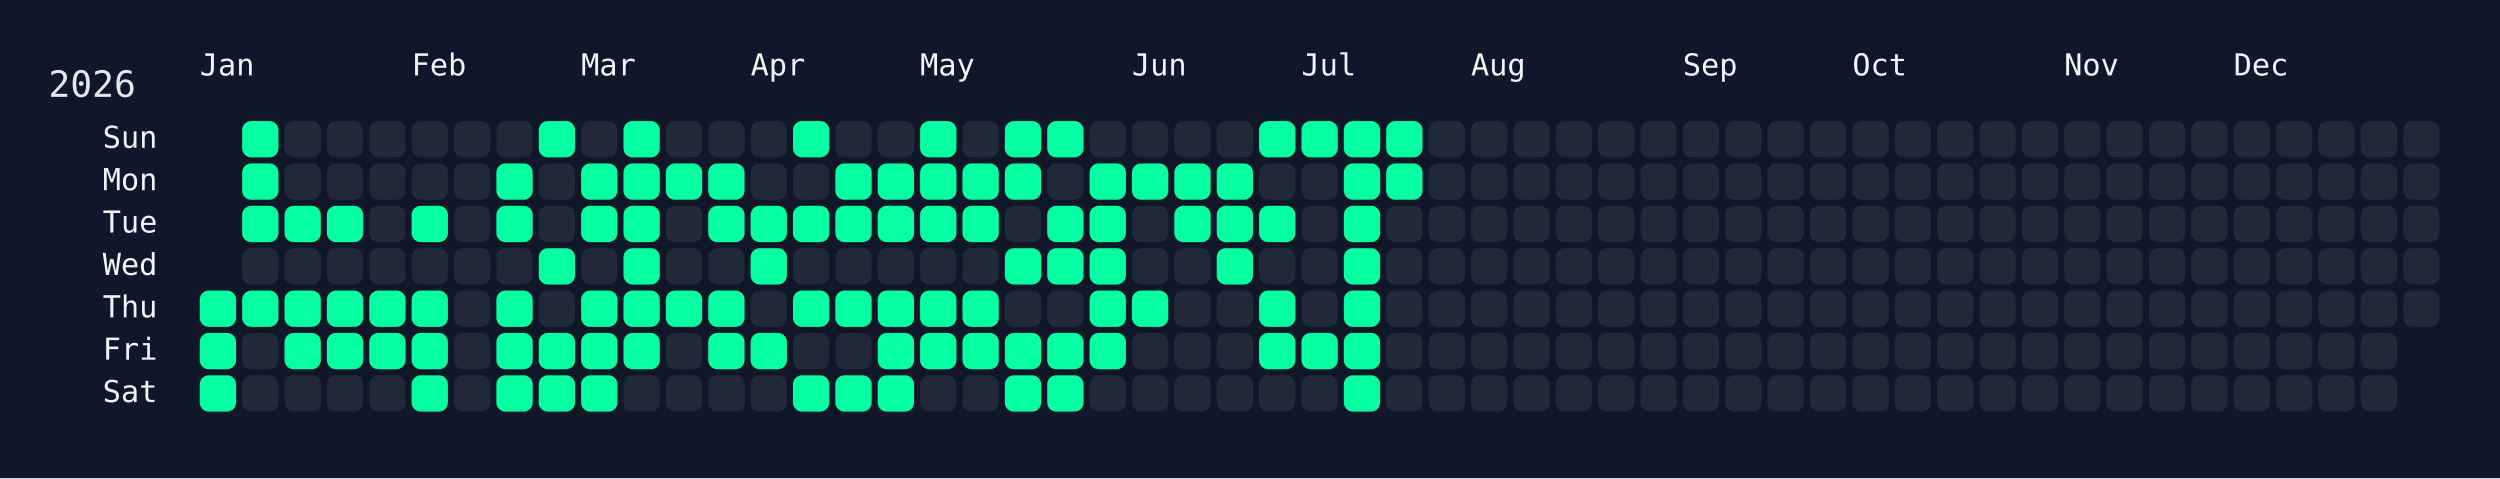
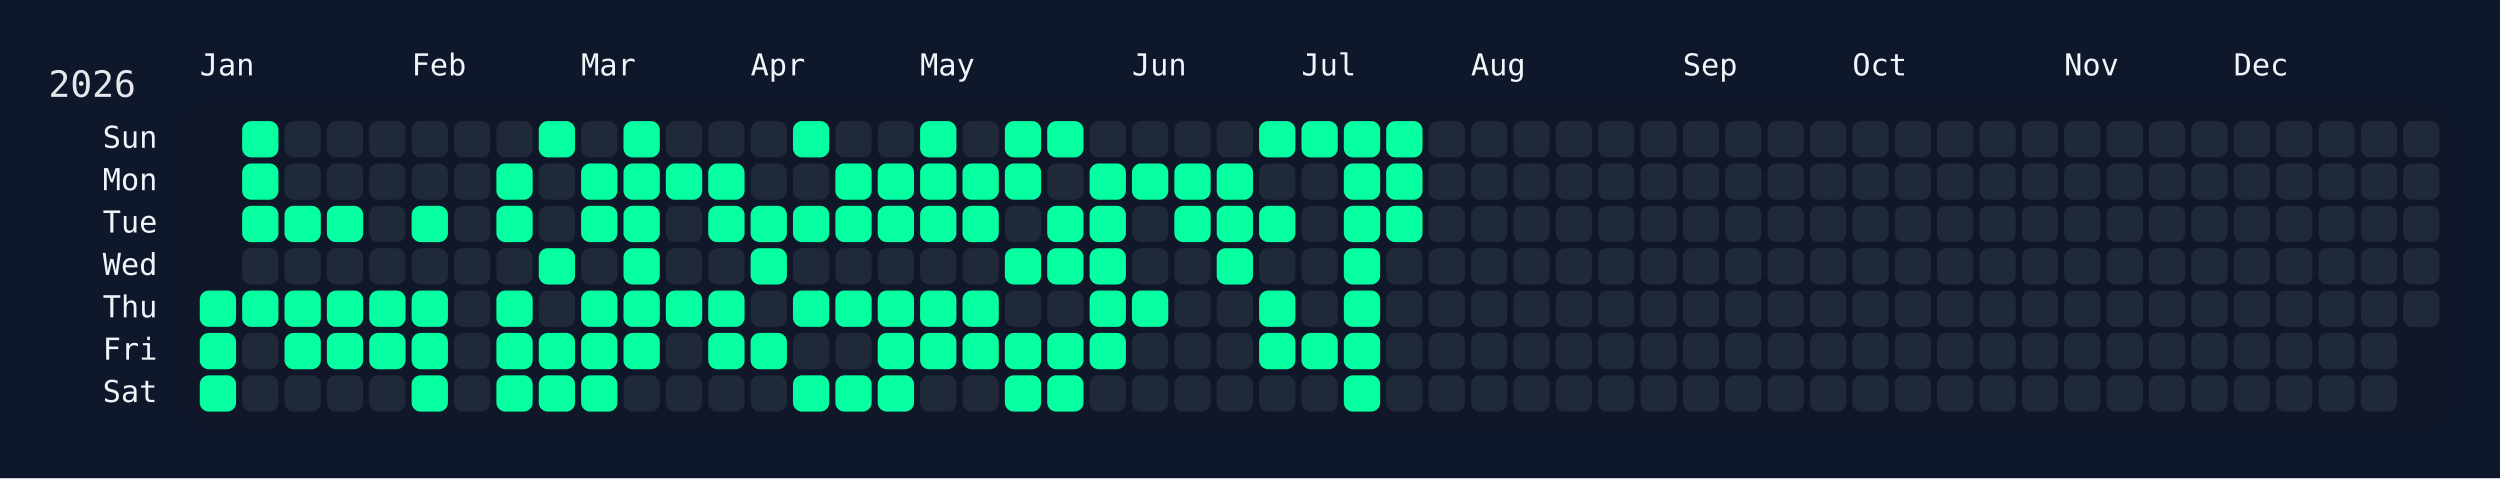
<svg xmlns="http://www.w3.org/2000/svg" width="826" height="158" viewBox="0 0 826 158">
  <rect width="826" height="158" fill="#0f172a" />
  <rect x="60" y="34" width="750" height="108" rx="12" ry="12" fill="rgba(15, 23, 42, 0.8)" />
  <text x="16" y="32" font-size="12" fill="#e5e7eb" font-family="JetBrains Mono, ui-monospace, SFMono-Regular, Menlo, Monaco, Consolas, monospace">2026</text>
  <text x="66" y="18" font-size="10" fill="#f1f5f9" font-family="JetBrains Mono, ui-monospace, SFMono-Regular, Menlo, Monaco, Consolas, monospace" dominant-baseline="hanging">Jan</text>
  <text x="136" y="18" font-size="10" fill="#f1f5f9" font-family="JetBrains Mono, ui-monospace, SFMono-Regular, Menlo, Monaco, Consolas, monospace" dominant-baseline="hanging">Feb</text>
  <text x="192" y="18" font-size="10" fill="#f1f5f9" font-family="JetBrains Mono, ui-monospace, SFMono-Regular, Menlo, Monaco, Consolas, monospace" dominant-baseline="hanging">Mar</text>
  <text x="248" y="18" font-size="10" fill="#f1f5f9" font-family="JetBrains Mono, ui-monospace, SFMono-Regular, Menlo, Monaco, Consolas, monospace" dominant-baseline="hanging">Apr</text>
  <text x="304" y="18" font-size="10" fill="#f1f5f9" font-family="JetBrains Mono, ui-monospace, SFMono-Regular, Menlo, Monaco, Consolas, monospace" dominant-baseline="hanging">May</text>
  <text x="374" y="18" font-size="10" fill="#f1f5f9" font-family="JetBrains Mono, ui-monospace, SFMono-Regular, Menlo, Monaco, Consolas, monospace" dominant-baseline="hanging">Jun</text>
  <text x="430" y="18" font-size="10" fill="#f1f5f9" font-family="JetBrains Mono, ui-monospace, SFMono-Regular, Menlo, Monaco, Consolas, monospace" dominant-baseline="hanging">Jul</text>
  <text x="486" y="18" font-size="10" fill="#f1f5f9" font-family="JetBrains Mono, ui-monospace, SFMono-Regular, Menlo, Monaco, Consolas, monospace" dominant-baseline="hanging">Aug</text>
  <text x="556" y="18" font-size="10" fill="#f1f5f9" font-family="JetBrains Mono, ui-monospace, SFMono-Regular, Menlo, Monaco, Consolas, monospace" dominant-baseline="hanging">Sep</text>
  <text x="612" y="18" font-size="10" fill="#f1f5f9" font-family="JetBrains Mono, ui-monospace, SFMono-Regular, Menlo, Monaco, Consolas, monospace" dominant-baseline="hanging">Oct</text>
  <text x="682" y="18" font-size="10" fill="#f1f5f9" font-family="JetBrains Mono, ui-monospace, SFMono-Regular, Menlo, Monaco, Consolas, monospace" dominant-baseline="hanging">Nov</text>
  <text x="738" y="18" font-size="10" fill="#f1f5f9" font-family="JetBrains Mono, ui-monospace, SFMono-Regular, Menlo, Monaco, Consolas, monospace" dominant-baseline="hanging">Dec</text>
  <text x="52" y="46.0" font-size="10" fill="#f1f5f9" font-family="JetBrains Mono, ui-monospace, SFMono-Regular, Menlo, Monaco, Consolas, monospace" text-anchor="end" dominant-baseline="middle">Sun</text>
  <text x="52" y="60.0" font-size="10" fill="#f1f5f9" font-family="JetBrains Mono, ui-monospace, SFMono-Regular, Menlo, Monaco, Consolas, monospace" text-anchor="end" dominant-baseline="middle">Mon</text>
  <text x="52" y="74.0" font-size="10" fill="#f1f5f9" font-family="JetBrains Mono, ui-monospace, SFMono-Regular, Menlo, Monaco, Consolas, monospace" text-anchor="end" dominant-baseline="middle">Tue</text>
  <text x="52" y="88.0" font-size="10" fill="#f1f5f9" font-family="JetBrains Mono, ui-monospace, SFMono-Regular, Menlo, Monaco, Consolas, monospace" text-anchor="end" dominant-baseline="middle">Wed</text>
  <text x="52" y="102.0" font-size="10" fill="#f1f5f9" font-family="JetBrains Mono, ui-monospace, SFMono-Regular, Menlo, Monaco, Consolas, monospace" text-anchor="end" dominant-baseline="middle">Thu</text>
  <text x="52" y="116.0" font-size="10" fill="#f1f5f9" font-family="JetBrains Mono, ui-monospace, SFMono-Regular, Menlo, Monaco, Consolas, monospace" text-anchor="end" dominant-baseline="middle">Fri</text>
  <text x="52" y="130.0" font-size="10" fill="#f1f5f9" font-family="JetBrains Mono, ui-monospace, SFMono-Regular, Menlo, Monaco, Consolas, monospace" text-anchor="end" dominant-baseline="middle">Sat</text>
  <g transform="translate(66,40)">
    <rect x="0" y="56" width="12" height="12" rx="3" ry="3" fill="#05ffa1" data-date="2026-01-01" />
    <rect x="0" y="70" width="12" height="12" rx="3" ry="3" fill="#05ffa1" data-date="2026-01-02" />
    <rect x="0" y="84" width="12" height="12" rx="3" ry="3" fill="#05ffa1" data-date="2026-01-03" />
    <rect x="14" y="0" width="12" height="12" rx="3" ry="3" fill="#05ffa1" data-date="2026-01-04" />
    <rect x="14" y="14" width="12" height="12" rx="3" ry="3" fill="#05ffa1" data-date="2026-01-05" />
    <rect x="14" y="28" width="12" height="12" rx="3" ry="3" fill="#05ffa1" data-date="2026-01-06" />
    <rect x="14" y="42" width="12" height="12" rx="3" ry="3" fill="#1f2937" data-date="2026-01-07" />
    <rect x="14" y="56" width="12" height="12" rx="3" ry="3" fill="#05ffa1" data-date="2026-01-08" />
    <rect x="14" y="70" width="12" height="12" rx="3" ry="3" fill="#1f2937" data-date="2026-01-09" />
    <rect x="14" y="84" width="12" height="12" rx="3" ry="3" fill="#1f2937" data-date="2026-01-10" />
    <rect x="28" y="0" width="12" height="12" rx="3" ry="3" fill="#1f2937" data-date="2026-01-11" />
    <rect x="28" y="14" width="12" height="12" rx="3" ry="3" fill="#1f2937" data-date="2026-01-12" />
    <rect x="28" y="28" width="12" height="12" rx="3" ry="3" fill="#05ffa1" data-date="2026-01-13" />
    <rect x="28" y="42" width="12" height="12" rx="3" ry="3" fill="#1f2937" data-date="2026-01-14" />
    <rect x="28" y="56" width="12" height="12" rx="3" ry="3" fill="#05ffa1" data-date="2026-01-15" />
    <rect x="28" y="70" width="12" height="12" rx="3" ry="3" fill="#05ffa1" data-date="2026-01-16" />
    <rect x="28" y="84" width="12" height="12" rx="3" ry="3" fill="#1f2937" data-date="2026-01-17" />
    <rect x="42" y="0" width="12" height="12" rx="3" ry="3" fill="#1f2937" data-date="2026-01-18" />
    <rect x="42" y="14" width="12" height="12" rx="3" ry="3" fill="#1f2937" data-date="2026-01-19" />
    <rect x="42" y="28" width="12" height="12" rx="3" ry="3" fill="#05ffa1" data-date="2026-01-20" />
    <rect x="42" y="42" width="12" height="12" rx="3" ry="3" fill="#1f2937" data-date="2026-01-21" />
    <rect x="42" y="56" width="12" height="12" rx="3" ry="3" fill="#05ffa1" data-date="2026-01-22" />
    <rect x="42" y="70" width="12" height="12" rx="3" ry="3" fill="#05ffa1" data-date="2026-01-23" />
    <rect x="42" y="84" width="12" height="12" rx="3" ry="3" fill="#1f2937" data-date="2026-01-24" />
    <rect x="56" y="0" width="12" height="12" rx="3" ry="3" fill="#1f2937" data-date="2026-01-25" />
    <rect x="56" y="14" width="12" height="12" rx="3" ry="3" fill="#1f2937" data-date="2026-01-26" />
    <rect x="56" y="28" width="12" height="12" rx="3" ry="3" fill="#1f2937" data-date="2026-01-27" />
    <rect x="56" y="42" width="12" height="12" rx="3" ry="3" fill="#1f2937" data-date="2026-01-28" />
    <rect x="56" y="56" width="12" height="12" rx="3" ry="3" fill="#05ffa1" data-date="2026-01-29" />
    <rect x="56" y="70" width="12" height="12" rx="3" ry="3" fill="#05ffa1" data-date="2026-01-30" />
    <rect x="56" y="84" width="12" height="12" rx="3" ry="3" fill="#1f2937" data-date="2026-01-31" />
    <rect x="70" y="0" width="12" height="12" rx="3" ry="3" fill="#1f2937" data-date="2026-02-01" />
    <rect x="70" y="14" width="12" height="12" rx="3" ry="3" fill="#1f2937" data-date="2026-02-02" />
    <rect x="70" y="28" width="12" height="12" rx="3" ry="3" fill="#05ffa1" data-date="2026-02-03" />
    <rect x="70" y="42" width="12" height="12" rx="3" ry="3" fill="#1f2937" data-date="2026-02-04" />
    <rect x="70" y="56" width="12" height="12" rx="3" ry="3" fill="#05ffa1" data-date="2026-02-05" />
    <rect x="70" y="70" width="12" height="12" rx="3" ry="3" fill="#05ffa1" data-date="2026-02-06" />
    <rect x="70" y="84" width="12" height="12" rx="3" ry="3" fill="#05ffa1" data-date="2026-02-07" />
    <rect x="84" y="0" width="12" height="12" rx="3" ry="3" fill="#1f2937" data-date="2026-02-08" />
    <rect x="84" y="14" width="12" height="12" rx="3" ry="3" fill="#1f2937" data-date="2026-02-09" />
    <rect x="84" y="28" width="12" height="12" rx="3" ry="3" fill="#1f2937" data-date="2026-02-10" />
    <rect x="84" y="42" width="12" height="12" rx="3" ry="3" fill="#1f2937" data-date="2026-02-11" />
    <rect x="84" y="56" width="12" height="12" rx="3" ry="3" fill="#1f2937" data-date="2026-02-12" />
    <rect x="84" y="70" width="12" height="12" rx="3" ry="3" fill="#1f2937" data-date="2026-02-13" />
    <rect x="84" y="84" width="12" height="12" rx="3" ry="3" fill="#1f2937" data-date="2026-02-14" />
    <rect x="98" y="0" width="12" height="12" rx="3" ry="3" fill="#1f2937" data-date="2026-02-15" />
    <rect x="98" y="14" width="12" height="12" rx="3" ry="3" fill="#05ffa1" data-date="2026-02-16" />
    <rect x="98" y="28" width="12" height="12" rx="3" ry="3" fill="#05ffa1" data-date="2026-02-17" />
    <rect x="98" y="42" width="12" height="12" rx="3" ry="3" fill="#1f2937" data-date="2026-02-18" />
    <rect x="98" y="56" width="12" height="12" rx="3" ry="3" fill="#05ffa1" data-date="2026-02-19" />
    <rect x="98" y="70" width="12" height="12" rx="3" ry="3" fill="#05ffa1" data-date="2026-02-20" />
    <rect x="98" y="84" width="12" height="12" rx="3" ry="3" fill="#05ffa1" data-date="2026-02-21" />
    <rect x="112" y="0" width="12" height="12" rx="3" ry="3" fill="#05ffa1" data-date="2026-02-22" />
    <rect x="112" y="14" width="12" height="12" rx="3" ry="3" fill="#1f2937" data-date="2026-02-23" />
    <rect x="112" y="28" width="12" height="12" rx="3" ry="3" fill="#1f2937" data-date="2026-02-24" />
    <rect x="112" y="42" width="12" height="12" rx="3" ry="3" fill="#05ffa1" data-date="2026-02-25" />
    <rect x="112" y="56" width="12" height="12" rx="3" ry="3" fill="#1f2937" data-date="2026-02-26" />
    <rect x="112" y="70" width="12" height="12" rx="3" ry="3" fill="#05ffa1" data-date="2026-02-27" />
    <rect x="112" y="84" width="12" height="12" rx="3" ry="3" fill="#05ffa1" data-date="2026-02-28" />
    <rect x="126" y="0" width="12" height="12" rx="3" ry="3" fill="#1f2937" data-date="2026-03-01" />
    <rect x="126" y="14" width="12" height="12" rx="3" ry="3" fill="#05ffa1" data-date="2026-03-02" />
    <rect x="126" y="28" width="12" height="12" rx="3" ry="3" fill="#05ffa1" data-date="2026-03-03" />
    <rect x="126" y="42" width="12" height="12" rx="3" ry="3" fill="#1f2937" data-date="2026-03-04" />
    <rect x="126" y="56" width="12" height="12" rx="3" ry="3" fill="#05ffa1" data-date="2026-03-05" />
    <rect x="126" y="70" width="12" height="12" rx="3" ry="3" fill="#05ffa1" data-date="2026-03-06" />
    <rect x="126" y="84" width="12" height="12" rx="3" ry="3" fill="#05ffa1" data-date="2026-03-07" />
    <rect x="140" y="0" width="12" height="12" rx="3" ry="3" fill="#05ffa1" data-date="2026-03-08" />
    <rect x="140" y="14" width="12" height="12" rx="3" ry="3" fill="#05ffa1" data-date="2026-03-09" />
    <rect x="140" y="28" width="12" height="12" rx="3" ry="3" fill="#05ffa1" data-date="2026-03-10" />
    <rect x="140" y="42" width="12" height="12" rx="3" ry="3" fill="#05ffa1" data-date="2026-03-11" />
    <rect x="140" y="56" width="12" height="12" rx="3" ry="3" fill="#05ffa1" data-date="2026-03-12" />
    <rect x="140" y="70" width="12" height="12" rx="3" ry="3" fill="#05ffa1" data-date="2026-03-13" />
    <rect x="140" y="84" width="12" height="12" rx="3" ry="3" fill="#1f2937" data-date="2026-03-14" />
    <rect x="154" y="0" width="12" height="12" rx="3" ry="3" fill="#1f2937" data-date="2026-03-15" />
    <rect x="154" y="14" width="12" height="12" rx="3" ry="3" fill="#05ffa1" data-date="2026-03-16" />
    <rect x="154" y="28" width="12" height="12" rx="3" ry="3" fill="#1f2937" data-date="2026-03-17" />
    <rect x="154" y="42" width="12" height="12" rx="3" ry="3" fill="#1f2937" data-date="2026-03-18" />
    <rect x="154" y="56" width="12" height="12" rx="3" ry="3" fill="#05ffa1" data-date="2026-03-19" />
    <rect x="154" y="70" width="12" height="12" rx="3" ry="3" fill="#1f2937" data-date="2026-03-20" />
    <rect x="154" y="84" width="12" height="12" rx="3" ry="3" fill="#1f2937" data-date="2026-03-21" />
    <rect x="168" y="0" width="12" height="12" rx="3" ry="3" fill="#1f2937" data-date="2026-03-22" />
    <rect x="168" y="14" width="12" height="12" rx="3" ry="3" fill="#05ffa1" data-date="2026-03-23" />
    <rect x="168" y="28" width="12" height="12" rx="3" ry="3" fill="#05ffa1" data-date="2026-03-24" />
    <rect x="168" y="42" width="12" height="12" rx="3" ry="3" fill="#1f2937" data-date="2026-03-25" />
    <rect x="168" y="56" width="12" height="12" rx="3" ry="3" fill="#05ffa1" data-date="2026-03-26" />
    <rect x="168" y="70" width="12" height="12" rx="3" ry="3" fill="#05ffa1" data-date="2026-03-27" />
    <rect x="168" y="84" width="12" height="12" rx="3" ry="3" fill="#1f2937" data-date="2026-03-28" />
    <rect x="182" y="0" width="12" height="12" rx="3" ry="3" fill="#1f2937" data-date="2026-03-29" />
    <rect x="182" y="14" width="12" height="12" rx="3" ry="3" fill="#1f2937" data-date="2026-03-30" />
    <rect x="182" y="28" width="12" height="12" rx="3" ry="3" fill="#05ffa1" data-date="2026-03-31" />
    <rect x="182" y="42" width="12" height="12" rx="3" ry="3" fill="#05ffa1" data-date="2026-04-01" />
    <rect x="182" y="56" width="12" height="12" rx="3" ry="3" fill="#1f2937" data-date="2026-04-02" />
    <rect x="182" y="70" width="12" height="12" rx="3" ry="3" fill="#05ffa1" data-date="2026-04-03" />
    <rect x="182" y="84" width="12" height="12" rx="3" ry="3" fill="#1f2937" data-date="2026-04-04" />
    <rect x="196" y="0" width="12" height="12" rx="3" ry="3" fill="#05ffa1" data-date="2026-04-05" />
    <rect x="196" y="14" width="12" height="12" rx="3" ry="3" fill="#1f2937" data-date="2026-04-06" />
    <rect x="196" y="28" width="12" height="12" rx="3" ry="3" fill="#05ffa1" data-date="2026-04-07" />
    <rect x="196" y="42" width="12" height="12" rx="3" ry="3" fill="#1f2937" data-date="2026-04-08" />
    <rect x="196" y="56" width="12" height="12" rx="3" ry="3" fill="#05ffa1" data-date="2026-04-09" />
    <rect x="196" y="70" width="12" height="12" rx="3" ry="3" fill="#1f2937" data-date="2026-04-10" />
    <rect x="196" y="84" width="12" height="12" rx="3" ry="3" fill="#05ffa1" data-date="2026-04-11" />
    <rect x="210" y="0" width="12" height="12" rx="3" ry="3" fill="#1f2937" data-date="2026-04-12" />
    <rect x="210" y="14" width="12" height="12" rx="3" ry="3" fill="#05ffa1" data-date="2026-04-13" />
    <rect x="210" y="28" width="12" height="12" rx="3" ry="3" fill="#05ffa1" data-date="2026-04-14" />
    <rect x="210" y="42" width="12" height="12" rx="3" ry="3" fill="#1f2937" data-date="2026-04-15" />
    <rect x="210" y="56" width="12" height="12" rx="3" ry="3" fill="#05ffa1" data-date="2026-04-16" />
    <rect x="210" y="70" width="12" height="12" rx="3" ry="3" fill="#1f2937" data-date="2026-04-17" />
    <rect x="210" y="84" width="12" height="12" rx="3" ry="3" fill="#05ffa1" data-date="2026-04-18" />
    <rect x="224" y="0" width="12" height="12" rx="3" ry="3" fill="#1f2937" data-date="2026-04-19" />
    <rect x="224" y="14" width="12" height="12" rx="3" ry="3" fill="#05ffa1" data-date="2026-04-20" />
    <rect x="224" y="28" width="12" height="12" rx="3" ry="3" fill="#05ffa1" data-date="2026-04-21" />
    <rect x="224" y="42" width="12" height="12" rx="3" ry="3" fill="#1f2937" data-date="2026-04-22" />
    <rect x="224" y="56" width="12" height="12" rx="3" ry="3" fill="#05ffa1" data-date="2026-04-23" />
    <rect x="224" y="70" width="12" height="12" rx="3" ry="3" fill="#05ffa1" data-date="2026-04-24" />
    <rect x="224" y="84" width="12" height="12" rx="3" ry="3" fill="#05ffa1" data-date="2026-04-25" />
    <rect x="238" y="0" width="12" height="12" rx="3" ry="3" fill="#05ffa1" data-date="2026-04-26" />
    <rect x="238" y="14" width="12" height="12" rx="3" ry="3" fill="#05ffa1" data-date="2026-04-27" />
    <rect x="238" y="28" width="12" height="12" rx="3" ry="3" fill="#05ffa1" data-date="2026-04-28" />
    <rect x="238" y="42" width="12" height="12" rx="3" ry="3" fill="#1f2937" data-date="2026-04-29" />
    <rect x="238" y="56" width="12" height="12" rx="3" ry="3" fill="#05ffa1" data-date="2026-04-30" />
    <rect x="238" y="70" width="12" height="12" rx="3" ry="3" fill="#05ffa1" data-date="2026-05-01" />
    <rect x="238" y="84" width="12" height="12" rx="3" ry="3" fill="#1f2937" data-date="2026-05-02" />
    <rect x="252" y="0" width="12" height="12" rx="3" ry="3" fill="#1f2937" data-date="2026-05-03" />
    <rect x="252" y="14" width="12" height="12" rx="3" ry="3" fill="#05ffa1" data-date="2026-05-04" />
    <rect x="252" y="28" width="12" height="12" rx="3" ry="3" fill="#05ffa1" data-date="2026-05-05" />
    <rect x="252" y="42" width="12" height="12" rx="3" ry="3" fill="#1f2937" data-date="2026-05-06" />
    <rect x="252" y="56" width="12" height="12" rx="3" ry="3" fill="#05ffa1" data-date="2026-05-07" />
    <rect x="252" y="70" width="12" height="12" rx="3" ry="3" fill="#05ffa1" data-date="2026-05-08" />
    <rect x="252" y="84" width="12" height="12" rx="3" ry="3" fill="#1f2937" data-date="2026-05-09" />
    <rect x="266" y="0" width="12" height="12" rx="3" ry="3" fill="#05ffa1" data-date="2026-05-10" />
    <rect x="266" y="14" width="12" height="12" rx="3" ry="3" fill="#05ffa1" data-date="2026-05-11" />
    <rect x="266" y="28" width="12" height="12" rx="3" ry="3" fill="#1f2937" data-date="2026-05-12" />
    <rect x="266" y="42" width="12" height="12" rx="3" ry="3" fill="#05ffa1" data-date="2026-05-13" />
    <rect x="266" y="56" width="12" height="12" rx="3" ry="3" fill="#1f2937" data-date="2026-05-14" />
    <rect x="266" y="70" width="12" height="12" rx="3" ry="3" fill="#05ffa1" data-date="2026-05-15" />
    <rect x="266" y="84" width="12" height="12" rx="3" ry="3" fill="#05ffa1" data-date="2026-05-16" />
    <rect x="280" y="0" width="12" height="12" rx="3" ry="3" fill="#05ffa1" data-date="2026-05-17" />
    <rect x="280" y="14" width="12" height="12" rx="3" ry="3" fill="#1f2937" data-date="2026-05-18" />
    <rect x="280" y="28" width="12" height="12" rx="3" ry="3" fill="#05ffa1" data-date="2026-05-19" />
    <rect x="280" y="42" width="12" height="12" rx="3" ry="3" fill="#05ffa1" data-date="2026-05-20" />
    <rect x="280" y="56" width="12" height="12" rx="3" ry="3" fill="#1f2937" data-date="2026-05-21" />
    <rect x="280" y="70" width="12" height="12" rx="3" ry="3" fill="#05ffa1" data-date="2026-05-22" />
    <rect x="280" y="84" width="12" height="12" rx="3" ry="3" fill="#05ffa1" data-date="2026-05-23" />
    <rect x="294" y="0" width="12" height="12" rx="3" ry="3" fill="#1f2937" data-date="2026-05-24" />
    <rect x="294" y="14" width="12" height="12" rx="3" ry="3" fill="#05ffa1" data-date="2026-05-25" />
    <rect x="294" y="28" width="12" height="12" rx="3" ry="3" fill="#05ffa1" data-date="2026-05-26" />
    <rect x="294" y="42" width="12" height="12" rx="3" ry="3" fill="#05ffa1" data-date="2026-05-27" />
    <rect x="294" y="56" width="12" height="12" rx="3" ry="3" fill="#05ffa1" data-date="2026-05-28" />
    <rect x="294" y="70" width="12" height="12" rx="3" ry="3" fill="#05ffa1" data-date="2026-05-29" />
    <rect x="294" y="84" width="12" height="12" rx="3" ry="3" fill="#1f2937" data-date="2026-05-30" />
    <rect x="308" y="0" width="12" height="12" rx="3" ry="3" fill="#1f2937" data-date="2026-05-31" />
    <rect x="308" y="14" width="12" height="12" rx="3" ry="3" fill="#05ffa1" data-date="2026-06-01" />
    <rect x="308" y="28" width="12" height="12" rx="3" ry="3" fill="#1f2937" data-date="2026-06-02" />
    <rect x="308" y="42" width="12" height="12" rx="3" ry="3" fill="#1f2937" data-date="2026-06-03" />
    <rect x="308" y="56" width="12" height="12" rx="3" ry="3" fill="#05ffa1" data-date="2026-06-04" />
    <rect x="308" y="70" width="12" height="12" rx="3" ry="3" fill="#1f2937" data-date="2026-06-05" />
    <rect x="308" y="84" width="12" height="12" rx="3" ry="3" fill="#1f2937" data-date="2026-06-06" />
    <rect x="322" y="0" width="12" height="12" rx="3" ry="3" fill="#1f2937" data-date="2026-06-07" />
    <rect x="322" y="14" width="12" height="12" rx="3" ry="3" fill="#05ffa1" data-date="2026-06-08" />
    <rect x="322" y="28" width="12" height="12" rx="3" ry="3" fill="#05ffa1" data-date="2026-06-09" />
    <rect x="322" y="42" width="12" height="12" rx="3" ry="3" fill="#1f2937" data-date="2026-06-10" />
    <rect x="322" y="56" width="12" height="12" rx="3" ry="3" fill="#1f2937" data-date="2026-06-11" />
    <rect x="322" y="70" width="12" height="12" rx="3" ry="3" fill="#1f2937" data-date="2026-06-12" />
    <rect x="322" y="84" width="12" height="12" rx="3" ry="3" fill="#1f2937" data-date="2026-06-13" />
    <rect x="336" y="0" width="12" height="12" rx="3" ry="3" fill="#1f2937" data-date="2026-06-14" />
    <rect x="336" y="14" width="12" height="12" rx="3" ry="3" fill="#05ffa1" data-date="2026-06-15" />
    <rect x="336" y="28" width="12" height="12" rx="3" ry="3" fill="#05ffa1" data-date="2026-06-16" />
    <rect x="336" y="42" width="12" height="12" rx="3" ry="3" fill="#05ffa1" data-date="2026-06-17" />
    <rect x="336" y="56" width="12" height="12" rx="3" ry="3" fill="#1f2937" data-date="2026-06-18" />
    <rect x="336" y="70" width="12" height="12" rx="3" ry="3" fill="#1f2937" data-date="2026-06-19" />
    <rect x="336" y="84" width="12" height="12" rx="3" ry="3" fill="#1f2937" data-date="2026-06-20" />
    <rect x="350" y="0" width="12" height="12" rx="3" ry="3" fill="#05ffa1" data-date="2026-06-21" />
    <rect x="350" y="14" width="12" height="12" rx="3" ry="3" fill="#1f2937" data-date="2026-06-22" />
    <rect x="350" y="28" width="12" height="12" rx="3" ry="3" fill="#05ffa1" data-date="2026-06-23" />
    <rect x="350" y="42" width="12" height="12" rx="3" ry="3" fill="#1f2937" data-date="2026-06-24" />
    <rect x="350" y="56" width="12" height="12" rx="3" ry="3" fill="#05ffa1" data-date="2026-06-25" />
    <rect x="350" y="70" width="12" height="12" rx="3" ry="3" fill="#05ffa1" data-date="2026-06-26" />
    <rect x="350" y="84" width="12" height="12" rx="3" ry="3" fill="#1f2937" data-date="2026-06-27" />
    <rect x="364" y="0" width="12" height="12" rx="3" ry="3" fill="#05ffa1" data-date="2026-06-28" />
    <rect x="364" y="14" width="12" height="12" rx="3" ry="3" fill="#1f2937" data-date="2026-06-29" />
    <rect x="364" y="28" width="12" height="12" rx="3" ry="3" fill="#1f2937" data-date="2026-06-30" />
    <rect x="364" y="42" width="12" height="12" rx="3" ry="3" fill="#1f2937" data-date="2026-07-01" />
    <rect x="364" y="56" width="12" height="12" rx="3" ry="3" fill="#1f2937" data-date="2026-07-02" />
    <rect x="364" y="70" width="12" height="12" rx="3" ry="3" fill="#05ffa1" data-date="2026-07-03" />
    <rect x="364" y="84" width="12" height="12" rx="3" ry="3" fill="#1f2937" data-date="2026-07-04" />
    <rect x="378" y="0" width="12" height="12" rx="3" ry="3" fill="#05ffa1" data-date="2026-07-05" />
    <rect x="378" y="14" width="12" height="12" rx="3" ry="3" fill="#05ffa1" data-date="2026-07-06" />
    <rect x="378" y="28" width="12" height="12" rx="3" ry="3" fill="#05ffa1" data-date="2026-07-07" />
    <rect x="378" y="42" width="12" height="12" rx="3" ry="3" fill="#05ffa1" data-date="2026-07-08" />
    <rect x="378" y="56" width="12" height="12" rx="3" ry="3" fill="#05ffa1" data-date="2026-07-09" />
    <rect x="378" y="70" width="12" height="12" rx="3" ry="3" fill="#05ffa1" data-date="2026-07-10" />
    <rect x="378" y="84" width="12" height="12" rx="3" ry="3" fill="#05ffa1" data-date="2026-07-11" />
    <rect x="392" y="0" width="12" height="12" rx="3" ry="3" fill="#05ffa1" data-date="2026-07-12" />
    <rect x="392" y="14" width="12" height="12" rx="3" ry="3" fill="#05ffa1" data-date="2026-07-13" />
-     <rect x="392" y="28" width="12" height="12" rx="3" ry="3" fill="#1f2937" data-date="2026-07-14" />
+     <rect x="392" y="28" width="12" height="12" rx="3" ry="3" fill="#05ffa1" data-date="2026-07-14" />
    <rect x="392" y="42" width="12" height="12" rx="3" ry="3" fill="#1f2937" data-date="2026-07-15" />
    <rect x="392" y="56" width="12" height="12" rx="3" ry="3" fill="#1f2937" data-date="2026-07-16" />
    <rect x="392" y="70" width="12" height="12" rx="3" ry="3" fill="#1f2937" data-date="2026-07-17" />
    <rect x="392" y="84" width="12" height="12" rx="3" ry="3" fill="#1f2937" data-date="2026-07-18" />
    <rect x="406" y="0" width="12" height="12" rx="3" ry="3" fill="#1f2937" data-date="2026-07-19" />
    <rect x="406" y="14" width="12" height="12" rx="3" ry="3" fill="#1f2937" data-date="2026-07-20" />
    <rect x="406" y="28" width="12" height="12" rx="3" ry="3" fill="#1f2937" data-date="2026-07-21" />
    <rect x="406" y="42" width="12" height="12" rx="3" ry="3" fill="#1f2937" data-date="2026-07-22" />
    <rect x="406" y="56" width="12" height="12" rx="3" ry="3" fill="#1f2937" data-date="2026-07-23" />
    <rect x="406" y="70" width="12" height="12" rx="3" ry="3" fill="#1f2937" data-date="2026-07-24" />
    <rect x="406" y="84" width="12" height="12" rx="3" ry="3" fill="#1f2937" data-date="2026-07-25" />
    <rect x="420" y="0" width="12" height="12" rx="3" ry="3" fill="#1f2937" data-date="2026-07-26" />
    <rect x="420" y="14" width="12" height="12" rx="3" ry="3" fill="#1f2937" data-date="2026-07-27" />
    <rect x="420" y="28" width="12" height="12" rx="3" ry="3" fill="#1f2937" data-date="2026-07-28" />
    <rect x="420" y="42" width="12" height="12" rx="3" ry="3" fill="#1f2937" data-date="2026-07-29" />
    <rect x="420" y="56" width="12" height="12" rx="3" ry="3" fill="#1f2937" data-date="2026-07-30" />
    <rect x="420" y="70" width="12" height="12" rx="3" ry="3" fill="#1f2937" data-date="2026-07-31" />
    <rect x="420" y="84" width="12" height="12" rx="3" ry="3" fill="#1f2937" data-date="2026-08-01" />
    <rect x="434" y="0" width="12" height="12" rx="3" ry="3" fill="#1f2937" data-date="2026-08-02" />
    <rect x="434" y="14" width="12" height="12" rx="3" ry="3" fill="#1f2937" data-date="2026-08-03" />
    <rect x="434" y="28" width="12" height="12" rx="3" ry="3" fill="#1f2937" data-date="2026-08-04" />
    <rect x="434" y="42" width="12" height="12" rx="3" ry="3" fill="#1f2937" data-date="2026-08-05" />
    <rect x="434" y="56" width="12" height="12" rx="3" ry="3" fill="#1f2937" data-date="2026-08-06" />
    <rect x="434" y="70" width="12" height="12" rx="3" ry="3" fill="#1f2937" data-date="2026-08-07" />
    <rect x="434" y="84" width="12" height="12" rx="3" ry="3" fill="#1f2937" data-date="2026-08-08" />
    <rect x="448" y="0" width="12" height="12" rx="3" ry="3" fill="#1f2937" data-date="2026-08-09" />
    <rect x="448" y="14" width="12" height="12" rx="3" ry="3" fill="#1f2937" data-date="2026-08-10" />
    <rect x="448" y="28" width="12" height="12" rx="3" ry="3" fill="#1f2937" data-date="2026-08-11" />
    <rect x="448" y="42" width="12" height="12" rx="3" ry="3" fill="#1f2937" data-date="2026-08-12" />
    <rect x="448" y="56" width="12" height="12" rx="3" ry="3" fill="#1f2937" data-date="2026-08-13" />
    <rect x="448" y="70" width="12" height="12" rx="3" ry="3" fill="#1f2937" data-date="2026-08-14" />
    <rect x="448" y="84" width="12" height="12" rx="3" ry="3" fill="#1f2937" data-date="2026-08-15" />
    <rect x="462" y="0" width="12" height="12" rx="3" ry="3" fill="#1f2937" data-date="2026-08-16" />
    <rect x="462" y="14" width="12" height="12" rx="3" ry="3" fill="#1f2937" data-date="2026-08-17" />
    <rect x="462" y="28" width="12" height="12" rx="3" ry="3" fill="#1f2937" data-date="2026-08-18" />
    <rect x="462" y="42" width="12" height="12" rx="3" ry="3" fill="#1f2937" data-date="2026-08-19" />
    <rect x="462" y="56" width="12" height="12" rx="3" ry="3" fill="#1f2937" data-date="2026-08-20" />
    <rect x="462" y="70" width="12" height="12" rx="3" ry="3" fill="#1f2937" data-date="2026-08-21" />
    <rect x="462" y="84" width="12" height="12" rx="3" ry="3" fill="#1f2937" data-date="2026-08-22" />
    <rect x="476" y="0" width="12" height="12" rx="3" ry="3" fill="#1f2937" data-date="2026-08-23" />
    <rect x="476" y="14" width="12" height="12" rx="3" ry="3" fill="#1f2937" data-date="2026-08-24" />
    <rect x="476" y="28" width="12" height="12" rx="3" ry="3" fill="#1f2937" data-date="2026-08-25" />
    <rect x="476" y="42" width="12" height="12" rx="3" ry="3" fill="#1f2937" data-date="2026-08-26" />
    <rect x="476" y="56" width="12" height="12" rx="3" ry="3" fill="#1f2937" data-date="2026-08-27" />
    <rect x="476" y="70" width="12" height="12" rx="3" ry="3" fill="#1f2937" data-date="2026-08-28" />
    <rect x="476" y="84" width="12" height="12" rx="3" ry="3" fill="#1f2937" data-date="2026-08-29" />
    <rect x="490" y="0" width="12" height="12" rx="3" ry="3" fill="#1f2937" data-date="2026-08-30" />
    <rect x="490" y="14" width="12" height="12" rx="3" ry="3" fill="#1f2937" data-date="2026-08-31" />
    <rect x="490" y="28" width="12" height="12" rx="3" ry="3" fill="#1f2937" data-date="2026-09-01" />
    <rect x="490" y="42" width="12" height="12" rx="3" ry="3" fill="#1f2937" data-date="2026-09-02" />
    <rect x="490" y="56" width="12" height="12" rx="3" ry="3" fill="#1f2937" data-date="2026-09-03" />
    <rect x="490" y="70" width="12" height="12" rx="3" ry="3" fill="#1f2937" data-date="2026-09-04" />
    <rect x="490" y="84" width="12" height="12" rx="3" ry="3" fill="#1f2937" data-date="2026-09-05" />
    <rect x="504" y="0" width="12" height="12" rx="3" ry="3" fill="#1f2937" data-date="2026-09-06" />
    <rect x="504" y="14" width="12" height="12" rx="3" ry="3" fill="#1f2937" data-date="2026-09-07" />
    <rect x="504" y="28" width="12" height="12" rx="3" ry="3" fill="#1f2937" data-date="2026-09-08" />
    <rect x="504" y="42" width="12" height="12" rx="3" ry="3" fill="#1f2937" data-date="2026-09-09" />
    <rect x="504" y="56" width="12" height="12" rx="3" ry="3" fill="#1f2937" data-date="2026-09-10" />
    <rect x="504" y="70" width="12" height="12" rx="3" ry="3" fill="#1f2937" data-date="2026-09-11" />
    <rect x="504" y="84" width="12" height="12" rx="3" ry="3" fill="#1f2937" data-date="2026-09-12" />
    <rect x="518" y="0" width="12" height="12" rx="3" ry="3" fill="#1f2937" data-date="2026-09-13" />
    <rect x="518" y="14" width="12" height="12" rx="3" ry="3" fill="#1f2937" data-date="2026-09-14" />
    <rect x="518" y="28" width="12" height="12" rx="3" ry="3" fill="#1f2937" data-date="2026-09-15" />
    <rect x="518" y="42" width="12" height="12" rx="3" ry="3" fill="#1f2937" data-date="2026-09-16" />
    <rect x="518" y="56" width="12" height="12" rx="3" ry="3" fill="#1f2937" data-date="2026-09-17" />
    <rect x="518" y="70" width="12" height="12" rx="3" ry="3" fill="#1f2937" data-date="2026-09-18" />
    <rect x="518" y="84" width="12" height="12" rx="3" ry="3" fill="#1f2937" data-date="2026-09-19" />
    <rect x="532" y="0" width="12" height="12" rx="3" ry="3" fill="#1f2937" data-date="2026-09-20" />
    <rect x="532" y="14" width="12" height="12" rx="3" ry="3" fill="#1f2937" data-date="2026-09-21" />
    <rect x="532" y="28" width="12" height="12" rx="3" ry="3" fill="#1f2937" data-date="2026-09-22" />
    <rect x="532" y="42" width="12" height="12" rx="3" ry="3" fill="#1f2937" data-date="2026-09-23" />
    <rect x="532" y="56" width="12" height="12" rx="3" ry="3" fill="#1f2937" data-date="2026-09-24" />
    <rect x="532" y="70" width="12" height="12" rx="3" ry="3" fill="#1f2937" data-date="2026-09-25" />
    <rect x="532" y="84" width="12" height="12" rx="3" ry="3" fill="#1f2937" data-date="2026-09-26" />
    <rect x="546" y="0" width="12" height="12" rx="3" ry="3" fill="#1f2937" data-date="2026-09-27" />
    <rect x="546" y="14" width="12" height="12" rx="3" ry="3" fill="#1f2937" data-date="2026-09-28" />
    <rect x="546" y="28" width="12" height="12" rx="3" ry="3" fill="#1f2937" data-date="2026-09-29" />
    <rect x="546" y="42" width="12" height="12" rx="3" ry="3" fill="#1f2937" data-date="2026-09-30" />
    <rect x="546" y="56" width="12" height="12" rx="3" ry="3" fill="#1f2937" data-date="2026-10-01" />
    <rect x="546" y="70" width="12" height="12" rx="3" ry="3" fill="#1f2937" data-date="2026-10-02" />
    <rect x="546" y="84" width="12" height="12" rx="3" ry="3" fill="#1f2937" data-date="2026-10-03" />
    <rect x="560" y="0" width="12" height="12" rx="3" ry="3" fill="#1f2937" data-date="2026-10-04" />
    <rect x="560" y="14" width="12" height="12" rx="3" ry="3" fill="#1f2937" data-date="2026-10-05" />
    <rect x="560" y="28" width="12" height="12" rx="3" ry="3" fill="#1f2937" data-date="2026-10-06" />
    <rect x="560" y="42" width="12" height="12" rx="3" ry="3" fill="#1f2937" data-date="2026-10-07" />
    <rect x="560" y="56" width="12" height="12" rx="3" ry="3" fill="#1f2937" data-date="2026-10-08" />
    <rect x="560" y="70" width="12" height="12" rx="3" ry="3" fill="#1f2937" data-date="2026-10-09" />
    <rect x="560" y="84" width="12" height="12" rx="3" ry="3" fill="#1f2937" data-date="2026-10-10" />
    <rect x="574" y="0" width="12" height="12" rx="3" ry="3" fill="#1f2937" data-date="2026-10-11" />
    <rect x="574" y="14" width="12" height="12" rx="3" ry="3" fill="#1f2937" data-date="2026-10-12" />
    <rect x="574" y="28" width="12" height="12" rx="3" ry="3" fill="#1f2937" data-date="2026-10-13" />
    <rect x="574" y="42" width="12" height="12" rx="3" ry="3" fill="#1f2937" data-date="2026-10-14" />
    <rect x="574" y="56" width="12" height="12" rx="3" ry="3" fill="#1f2937" data-date="2026-10-15" />
    <rect x="574" y="70" width="12" height="12" rx="3" ry="3" fill="#1f2937" data-date="2026-10-16" />
    <rect x="574" y="84" width="12" height="12" rx="3" ry="3" fill="#1f2937" data-date="2026-10-17" />
    <rect x="588" y="0" width="12" height="12" rx="3" ry="3" fill="#1f2937" data-date="2026-10-18" />
    <rect x="588" y="14" width="12" height="12" rx="3" ry="3" fill="#1f2937" data-date="2026-10-19" />
    <rect x="588" y="28" width="12" height="12" rx="3" ry="3" fill="#1f2937" data-date="2026-10-20" />
    <rect x="588" y="42" width="12" height="12" rx="3" ry="3" fill="#1f2937" data-date="2026-10-21" />
    <rect x="588" y="56" width="12" height="12" rx="3" ry="3" fill="#1f2937" data-date="2026-10-22" />
    <rect x="588" y="70" width="12" height="12" rx="3" ry="3" fill="#1f2937" data-date="2026-10-23" />
    <rect x="588" y="84" width="12" height="12" rx="3" ry="3" fill="#1f2937" data-date="2026-10-24" />
    <rect x="602" y="0" width="12" height="12" rx="3" ry="3" fill="#1f2937" data-date="2026-10-25" />
    <rect x="602" y="14" width="12" height="12" rx="3" ry="3" fill="#1f2937" data-date="2026-10-26" />
    <rect x="602" y="28" width="12" height="12" rx="3" ry="3" fill="#1f2937" data-date="2026-10-27" />
    <rect x="602" y="42" width="12" height="12" rx="3" ry="3" fill="#1f2937" data-date="2026-10-28" />
    <rect x="602" y="56" width="12" height="12" rx="3" ry="3" fill="#1f2937" data-date="2026-10-29" />
    <rect x="602" y="70" width="12" height="12" rx="3" ry="3" fill="#1f2937" data-date="2026-10-30" />
    <rect x="602" y="84" width="12" height="12" rx="3" ry="3" fill="#1f2937" data-date="2026-10-31" />
    <rect x="616" y="0" width="12" height="12" rx="3" ry="3" fill="#1f2937" data-date="2026-11-01" />
    <rect x="616" y="14" width="12" height="12" rx="3" ry="3" fill="#1f2937" data-date="2026-11-02" />
    <rect x="616" y="28" width="12" height="12" rx="3" ry="3" fill="#1f2937" data-date="2026-11-03" />
    <rect x="616" y="42" width="12" height="12" rx="3" ry="3" fill="#1f2937" data-date="2026-11-04" />
    <rect x="616" y="56" width="12" height="12" rx="3" ry="3" fill="#1f2937" data-date="2026-11-05" />
    <rect x="616" y="70" width="12" height="12" rx="3" ry="3" fill="#1f2937" data-date="2026-11-06" />
    <rect x="616" y="84" width="12" height="12" rx="3" ry="3" fill="#1f2937" data-date="2026-11-07" />
    <rect x="630" y="0" width="12" height="12" rx="3" ry="3" fill="#1f2937" data-date="2026-11-08" />
    <rect x="630" y="14" width="12" height="12" rx="3" ry="3" fill="#1f2937" data-date="2026-11-09" />
    <rect x="630" y="28" width="12" height="12" rx="3" ry="3" fill="#1f2937" data-date="2026-11-10" />
    <rect x="630" y="42" width="12" height="12" rx="3" ry="3" fill="#1f2937" data-date="2026-11-11" />
    <rect x="630" y="56" width="12" height="12" rx="3" ry="3" fill="#1f2937" data-date="2026-11-12" />
    <rect x="630" y="70" width="12" height="12" rx="3" ry="3" fill="#1f2937" data-date="2026-11-13" />
    <rect x="630" y="84" width="12" height="12" rx="3" ry="3" fill="#1f2937" data-date="2026-11-14" />
    <rect x="644" y="0" width="12" height="12" rx="3" ry="3" fill="#1f2937" data-date="2026-11-15" />
    <rect x="644" y="14" width="12" height="12" rx="3" ry="3" fill="#1f2937" data-date="2026-11-16" />
    <rect x="644" y="28" width="12" height="12" rx="3" ry="3" fill="#1f2937" data-date="2026-11-17" />
    <rect x="644" y="42" width="12" height="12" rx="3" ry="3" fill="#1f2937" data-date="2026-11-18" />
    <rect x="644" y="56" width="12" height="12" rx="3" ry="3" fill="#1f2937" data-date="2026-11-19" />
    <rect x="644" y="70" width="12" height="12" rx="3" ry="3" fill="#1f2937" data-date="2026-11-20" />
    <rect x="644" y="84" width="12" height="12" rx="3" ry="3" fill="#1f2937" data-date="2026-11-21" />
    <rect x="658" y="0" width="12" height="12" rx="3" ry="3" fill="#1f2937" data-date="2026-11-22" />
    <rect x="658" y="14" width="12" height="12" rx="3" ry="3" fill="#1f2937" data-date="2026-11-23" />
    <rect x="658" y="28" width="12" height="12" rx="3" ry="3" fill="#1f2937" data-date="2026-11-24" />
    <rect x="658" y="42" width="12" height="12" rx="3" ry="3" fill="#1f2937" data-date="2026-11-25" />
    <rect x="658" y="56" width="12" height="12" rx="3" ry="3" fill="#1f2937" data-date="2026-11-26" />
    <rect x="658" y="70" width="12" height="12" rx="3" ry="3" fill="#1f2937" data-date="2026-11-27" />
    <rect x="658" y="84" width="12" height="12" rx="3" ry="3" fill="#1f2937" data-date="2026-11-28" />
    <rect x="672" y="0" width="12" height="12" rx="3" ry="3" fill="#1f2937" data-date="2026-11-29" />
    <rect x="672" y="14" width="12" height="12" rx="3" ry="3" fill="#1f2937" data-date="2026-11-30" />
    <rect x="672" y="28" width="12" height="12" rx="3" ry="3" fill="#1f2937" data-date="2026-12-01" />
    <rect x="672" y="42" width="12" height="12" rx="3" ry="3" fill="#1f2937" data-date="2026-12-02" />
    <rect x="672" y="56" width="12" height="12" rx="3" ry="3" fill="#1f2937" data-date="2026-12-03" />
    <rect x="672" y="70" width="12" height="12" rx="3" ry="3" fill="#1f2937" data-date="2026-12-04" />
    <rect x="672" y="84" width="12" height="12" rx="3" ry="3" fill="#1f2937" data-date="2026-12-05" />
    <rect x="686" y="0" width="12" height="12" rx="3" ry="3" fill="#1f2937" data-date="2026-12-06" />
    <rect x="686" y="14" width="12" height="12" rx="3" ry="3" fill="#1f2937" data-date="2026-12-07" />
    <rect x="686" y="28" width="12" height="12" rx="3" ry="3" fill="#1f2937" data-date="2026-12-08" />
    <rect x="686" y="42" width="12" height="12" rx="3" ry="3" fill="#1f2937" data-date="2026-12-09" />
    <rect x="686" y="56" width="12" height="12" rx="3" ry="3" fill="#1f2937" data-date="2026-12-10" />
    <rect x="686" y="70" width="12" height="12" rx="3" ry="3" fill="#1f2937" data-date="2026-12-11" />
    <rect x="686" y="84" width="12" height="12" rx="3" ry="3" fill="#1f2937" data-date="2026-12-12" />
    <rect x="700" y="0" width="12" height="12" rx="3" ry="3" fill="#1f2937" data-date="2026-12-13" />
    <rect x="700" y="14" width="12" height="12" rx="3" ry="3" fill="#1f2937" data-date="2026-12-14" />
    <rect x="700" y="28" width="12" height="12" rx="3" ry="3" fill="#1f2937" data-date="2026-12-15" />
    <rect x="700" y="42" width="12" height="12" rx="3" ry="3" fill="#1f2937" data-date="2026-12-16" />
    <rect x="700" y="56" width="12" height="12" rx="3" ry="3" fill="#1f2937" data-date="2026-12-17" />
    <rect x="700" y="70" width="12" height="12" rx="3" ry="3" fill="#1f2937" data-date="2026-12-18" />
    <rect x="700" y="84" width="12" height="12" rx="3" ry="3" fill="#1f2937" data-date="2026-12-19" />
    <rect x="714" y="0" width="12" height="12" rx="3" ry="3" fill="#1f2937" data-date="2026-12-20" />
    <rect x="714" y="14" width="12" height="12" rx="3" ry="3" fill="#1f2937" data-date="2026-12-21" />
    <rect x="714" y="28" width="12" height="12" rx="3" ry="3" fill="#1f2937" data-date="2026-12-22" />
    <rect x="714" y="42" width="12" height="12" rx="3" ry="3" fill="#1f2937" data-date="2026-12-23" />
    <rect x="714" y="56" width="12" height="12" rx="3" ry="3" fill="#1f2937" data-date="2026-12-24" />
    <rect x="714" y="70" width="12" height="12" rx="3" ry="3" fill="#1f2937" data-date="2026-12-25" />
    <rect x="714" y="84" width="12" height="12" rx="3" ry="3" fill="#1f2937" data-date="2026-12-26" />
    <rect x="728" y="0" width="12" height="12" rx="3" ry="3" fill="#1f2937" data-date="2026-12-27" />
    <rect x="728" y="14" width="12" height="12" rx="3" ry="3" fill="#1f2937" data-date="2026-12-28" />
    <rect x="728" y="28" width="12" height="12" rx="3" ry="3" fill="#1f2937" data-date="2026-12-29" />
    <rect x="728" y="42" width="12" height="12" rx="3" ry="3" fill="#1f2937" data-date="2026-12-30" />
    <rect x="728" y="56" width="12" height="12" rx="3" ry="3" fill="#1f2937" data-date="2026-12-31" />
  </g>
</svg>
